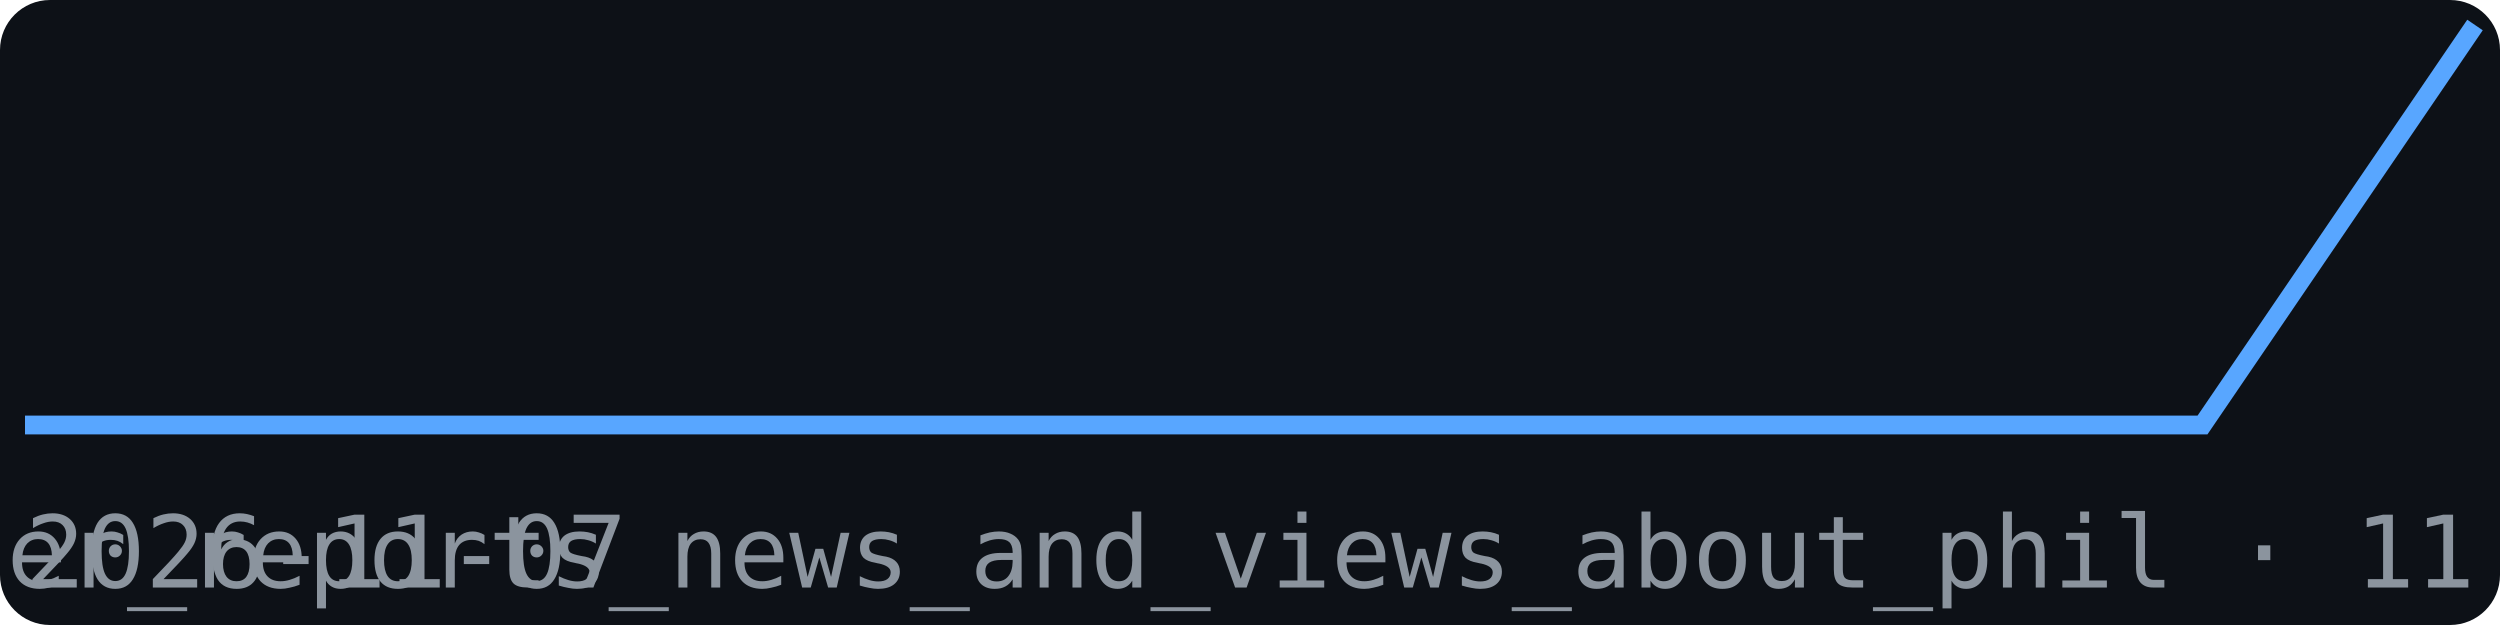
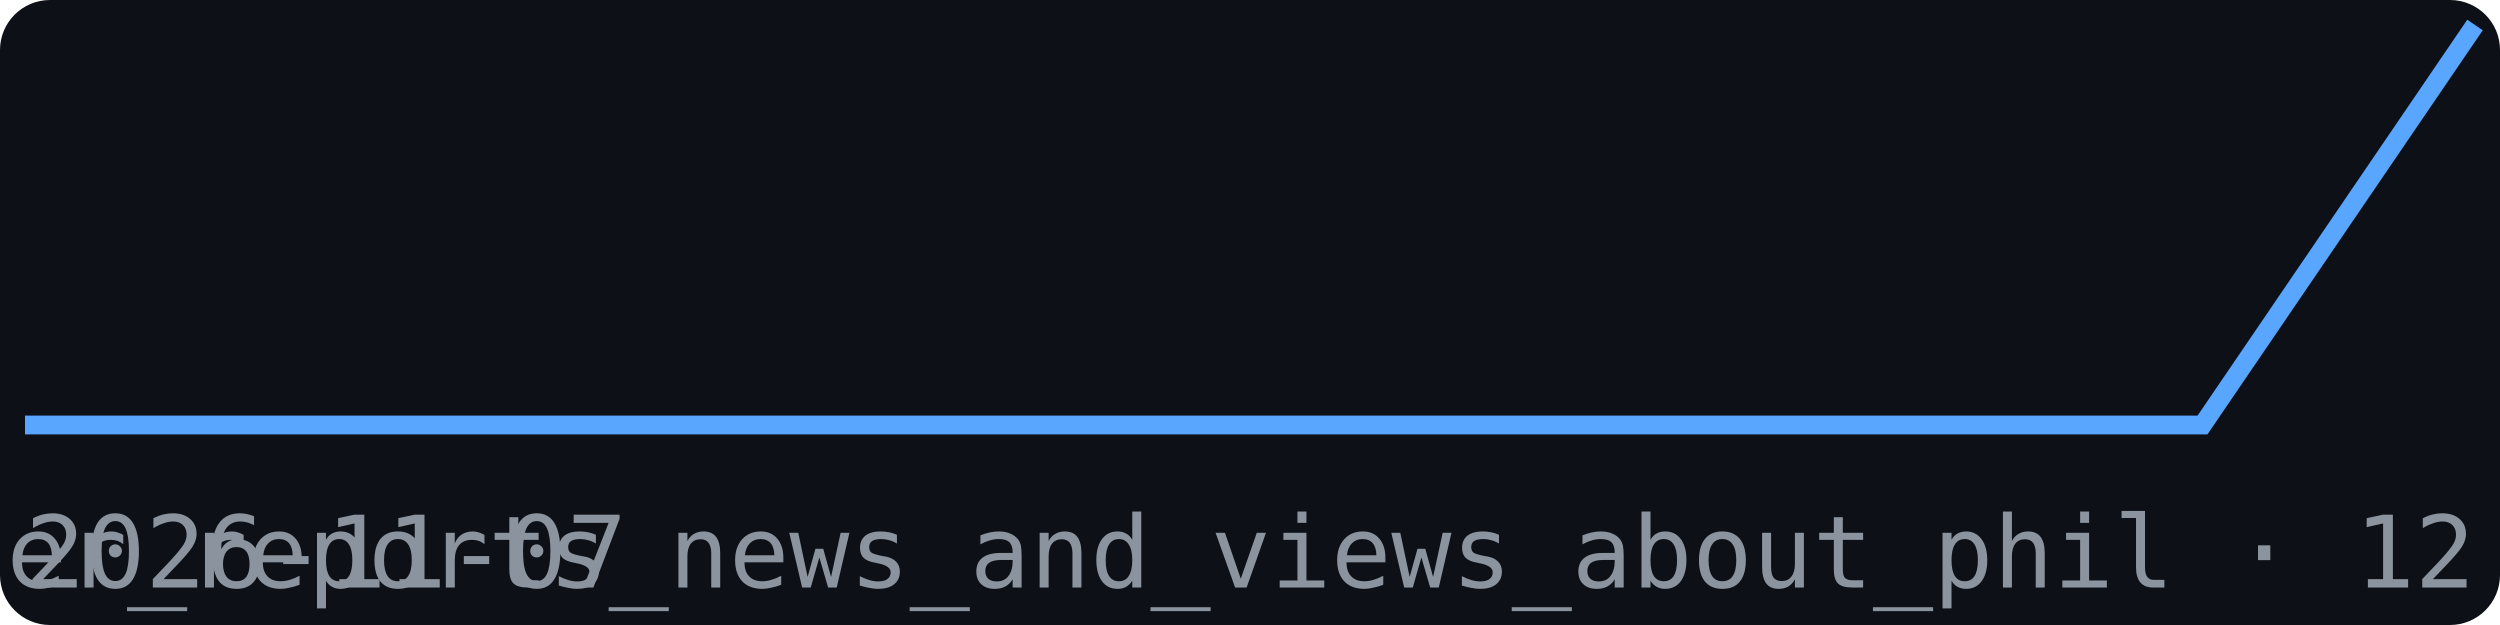
<svg xmlns="http://www.w3.org/2000/svg" width="200" height="50" viewBox="0 0 200 50" font-family="monospace">
  <rect width="200" height="50" fill="#0d1117" rx="4" />
  <polyline points="2.0,34.0 23.8,34.0 45.6,34.0 67.3,34.0 89.1,34.0 110.9,34.0 132.7,34.0 154.4,34.0 176.2,34.0 198.0,2.0" fill="none" stroke="#58a6ff" stroke-width="1.5" />
  <text x="2" y="47" font-size="8" fill="#8b949e">2026-11-07</text>
-   <text x="198" y="47" font-size="8" fill="#8b949e" text-anchor="end">br_leiter_reports_news_and_views_about_phil · 11</text>
+   <text x="198" y="47" font-size="8" fill="#8b949e" text-anchor="end">br_leiter_reports_news_and_views_about_phil · 12</text>
</svg>
